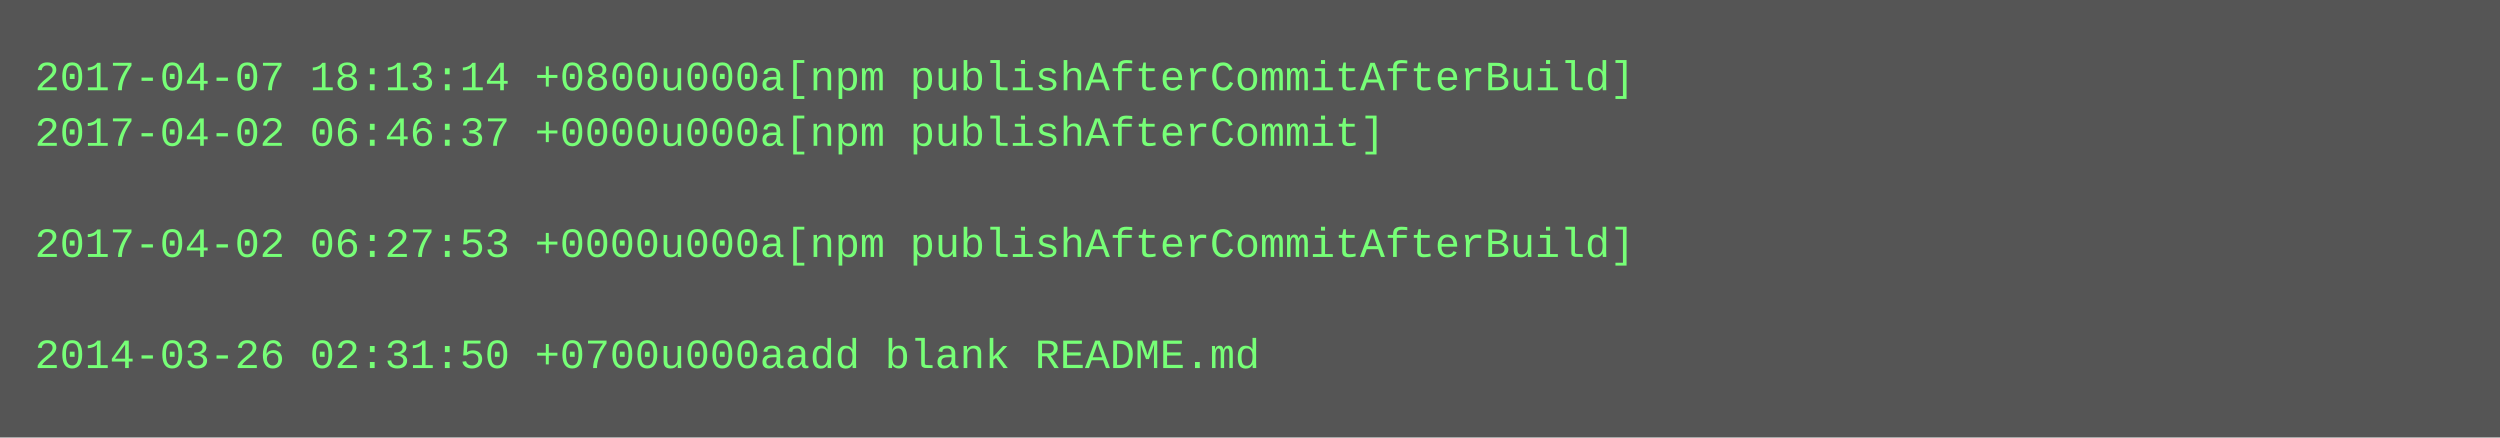
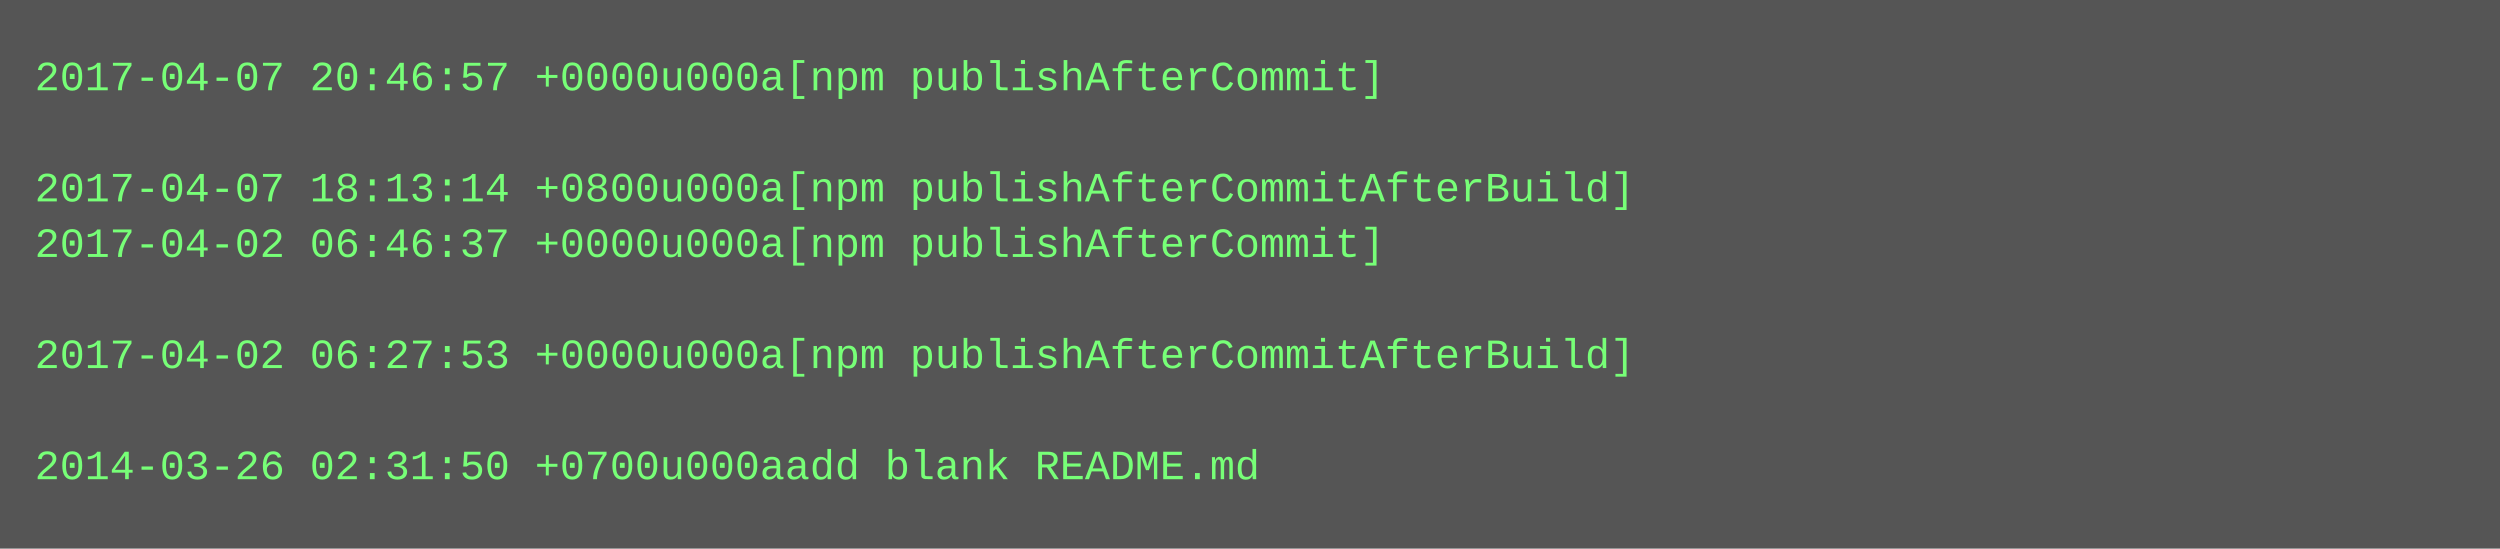
- <svg xmlns="http://www.w3.org/2000/svg" height="126" width="720">
-   <rect height="126" fill="#555" width="720" />
+ <svg xmlns="http://www.w3.org/2000/svg" height="158" width="720">
+   <rect height="158" fill="#555" width="720" />
  <text fill="#7f7" font-family="Courier New" font-size="12" xml:space="preserve">
-     <tspan x="10" y="26">2017-04-07 18:13:14 +0800u000a[npm publishAfterCommitAfterBuild]</tspan>
-     <tspan x="10" y="42">2017-04-02 06:46:37 +0000u000a[npm publishAfterCommit]</tspan>
-     <tspan x="10" y="58" />
-     <tspan x="10" y="74">2017-04-02 06:27:53 +0000u000a[npm publishAfterCommitAfterBuild]</tspan>
+     <tspan x="10" y="26">2017-04-07 20:46:57 +0000u000a[npm publishAfterCommit]</tspan>
+     <tspan x="10" y="42" />
+     <tspan x="10" y="58">2017-04-07 18:13:14 +0800u000a[npm publishAfterCommitAfterBuild]</tspan>
+     <tspan x="10" y="74">2017-04-02 06:46:37 +0000u000a[npm publishAfterCommit]</tspan>
    <tspan x="10" y="90" />
-     <tspan x="10" y="106">2014-03-26 02:31:50 +0700u000aadd blank README.md</tspan>
+     <tspan x="10" y="106">2017-04-02 06:27:53 +0000u000a[npm publishAfterCommitAfterBuild]</tspan>
+     <tspan x="10" y="122" />
+     <tspan x="10" y="138">2014-03-26 02:31:50 +0700u000aadd blank README.md</tspan>
  </text>
</svg>
